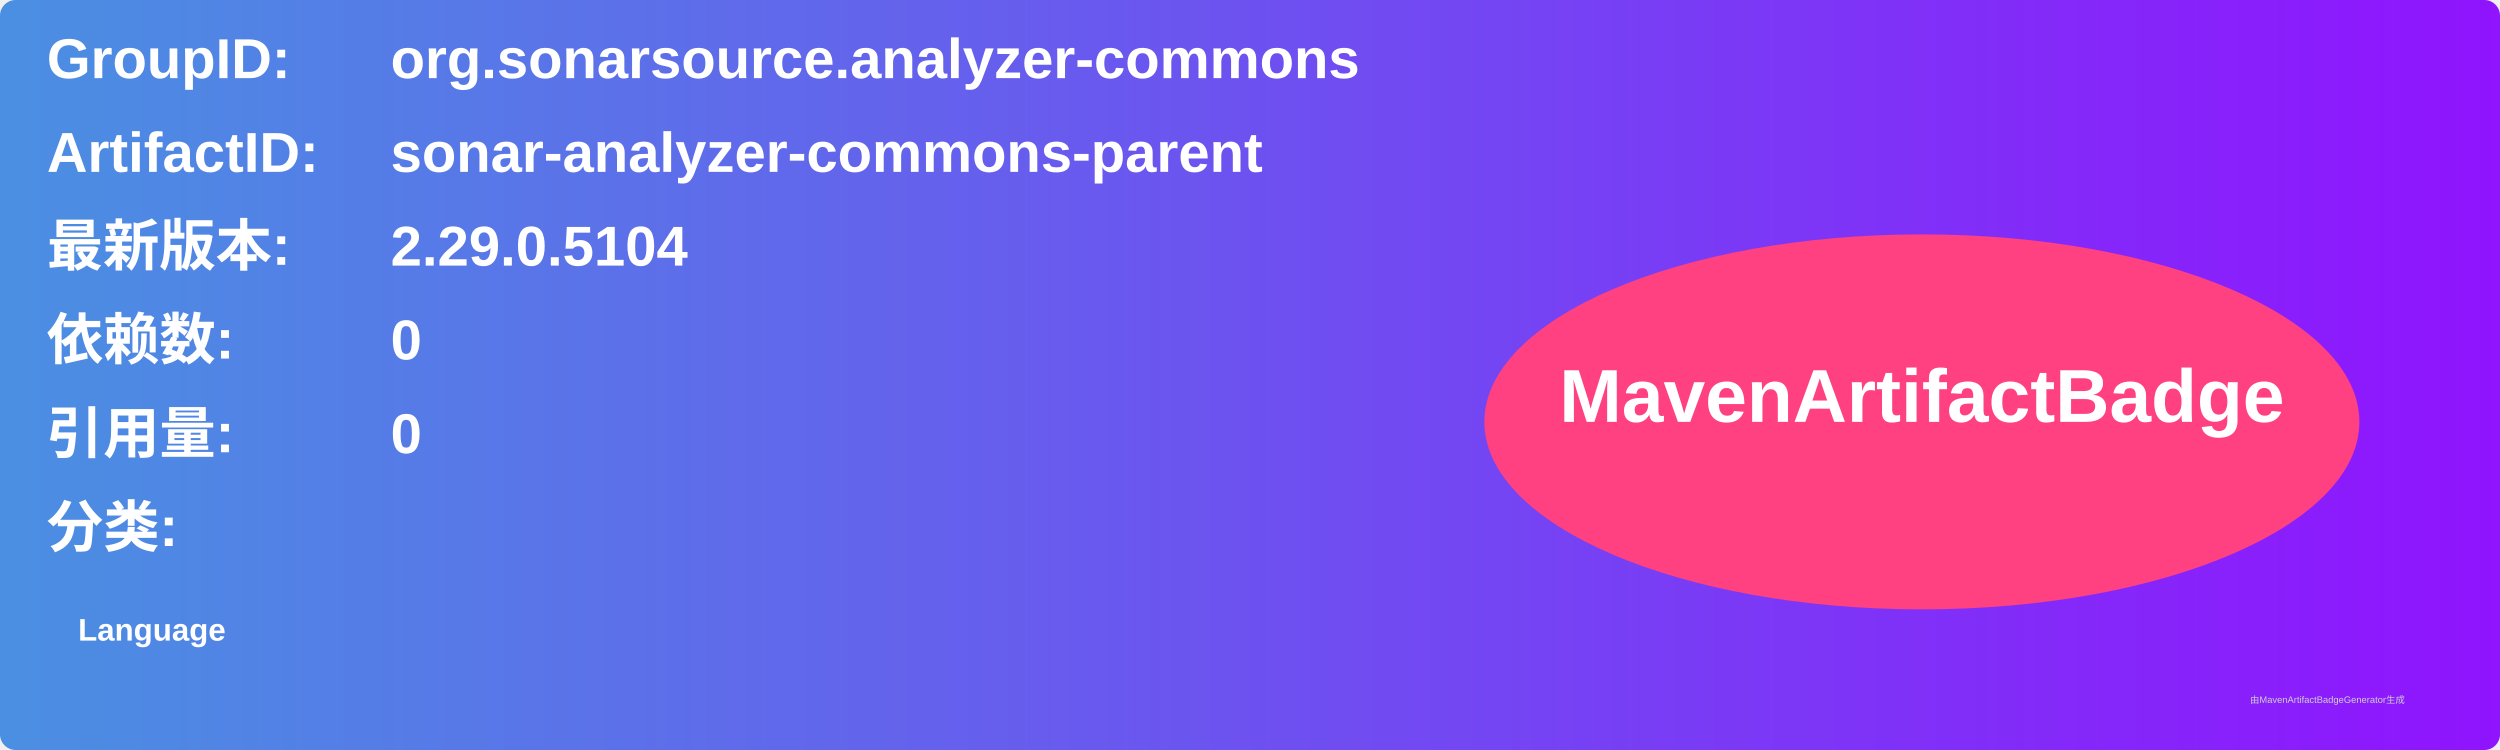
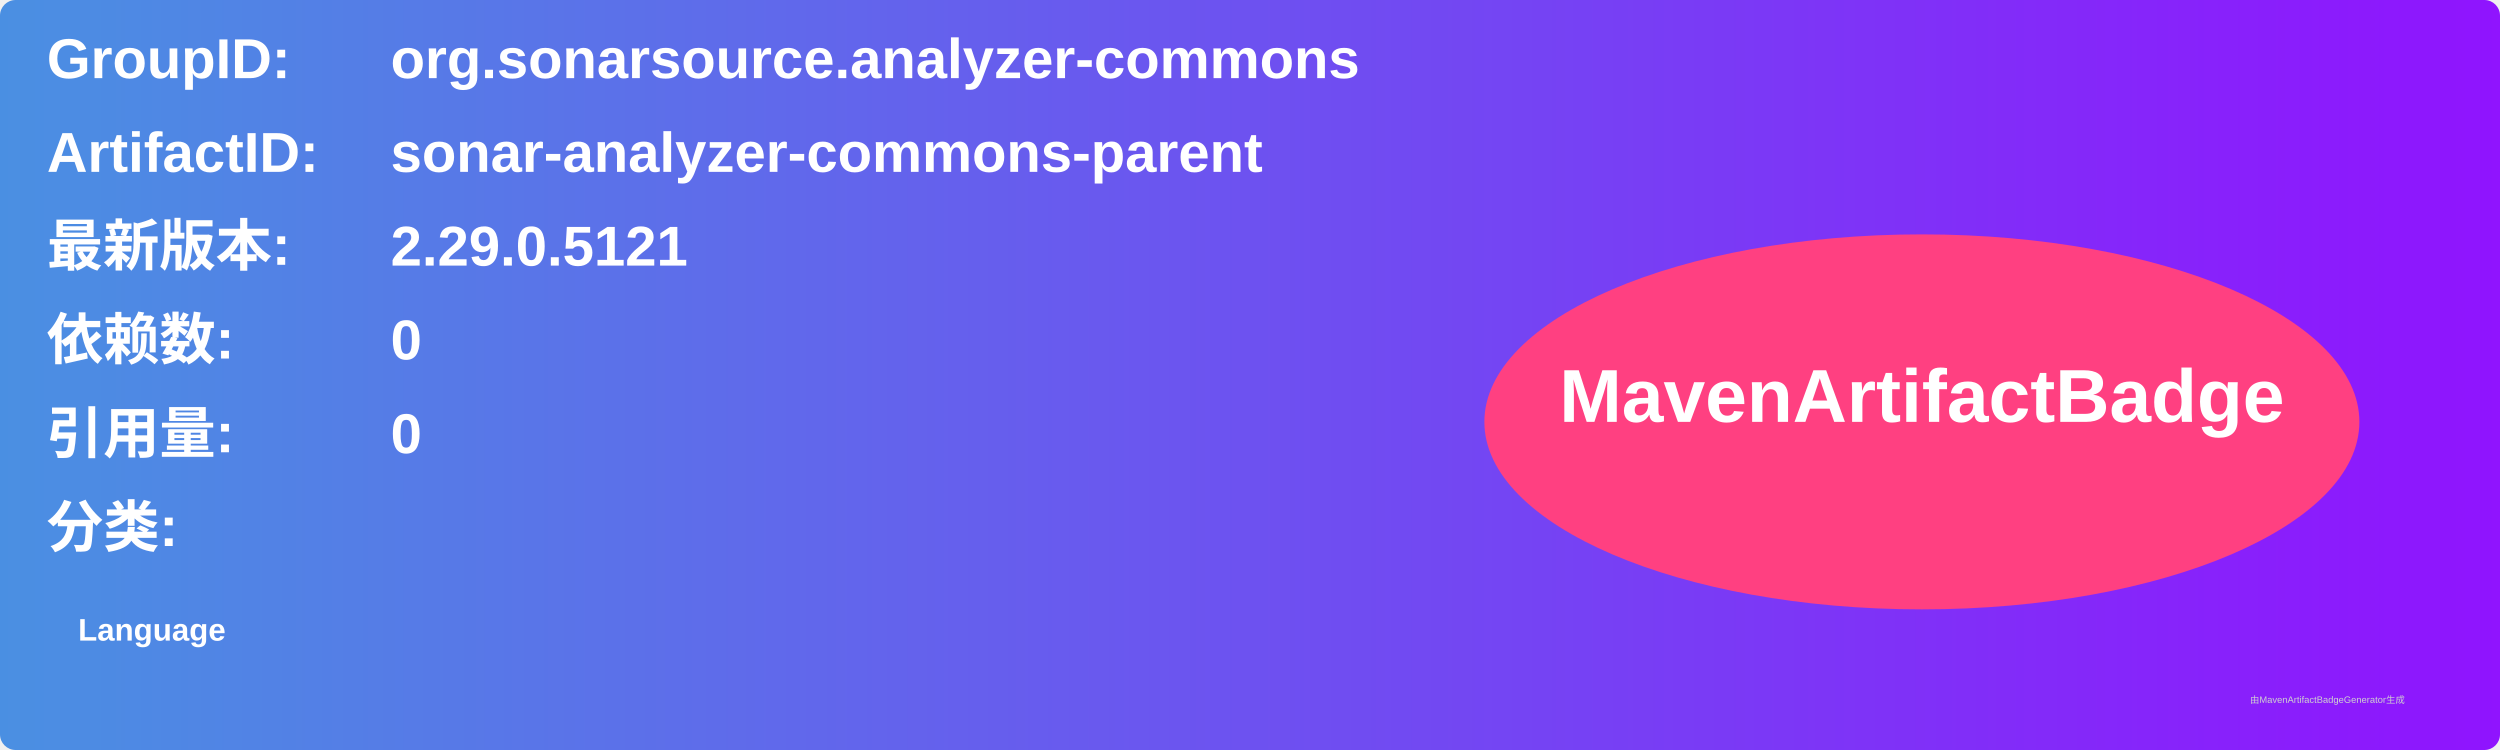
<svg xmlns="http://www.w3.org/2000/svg" width="800" height="240" viewBox="0 0 800 240">
  <linearGradient id="grad" x1="0%" y1="0%" x2="100%" y2="0%">
    <stop offset="0%" stop-color="#4a90e2" />
    <stop offset="100%" stop-color="#9013fe" />
  </linearGradient>
  <rect width="100%" height="100%" rx="5" ry="5" fill="url(#grad)" />
  <g transform="translate(15, 15)">
    <text x="0" y="10" font-family="Arial" font-size="18" fill="white" font-weight="bold" width="260">GroupID:</text>
    <text x="110" y="10" font-family="Arial" font-size="18" fill="white" font-weight="bold" width="460">org.sonarsource.analyzer-commons</text>
    <text x="0" y="40" font-family="Arial" font-size="18" fill="white" font-weight="bold" width="260">ArtifactID:</text>
    <text x="110" y="40" font-family="Arial" font-size="18" fill="white" font-weight="bold" width="460">sonar-analyzer-commons-parent</text>
    <text x="0" y="70" font-family="Arial" font-size="18" fill="white" font-weight="bold">最新版本:</text>
    <text x="110" y="70" font-family="Arial" font-size="18" fill="white" font-weight="bold">
-       <tspan font-weight="bold">2.29.0.5104</tspan>
+       <tspan font-weight="bold">2.29.0.5121</tspan>
    </text>
    <text x="0" y="100" font-family="Arial" font-size="18" fill="white" font-weight="bold">依赖数: </text>
    <text x="110" y="100" font-family="Arial" font-size="18" fill="white">
      <tspan font-weight="bold">0</tspan>
    </text>
    <text x="0" y="130" font-family="Arial" font-size="18" fill="white" font-weight="bold">引用量: </text>
    <text x="110" y="130" font-family="Arial" font-size="18" fill="white">
      <tspan font-weight="bold">0</tspan>
    </text>
    <text x="0" y="160" font-family="Arial" font-size="18" fill="white" font-weight="bold">分类:</text>
    <text x="10" y="190" font-family="Arial" font-size="10" fill="white">
      <tspan font-weight="bold">Language</tspan>
    </text>
    <ellipse cx="600" cy="120" rx="140" ry="60" fill="#ff4081" />
    <text x="600" y="120" text-anchor="middle" font-family="Arial" font-size="24" fill="white" font-weight="bold">MavenArtifactBadge</text>
  </g>
  <text x="720" y="225" font-family="Arial" font-size="3" fill="#d0d0d0">由MavenArtifactBadgeGenerator生成</text>
</svg>
